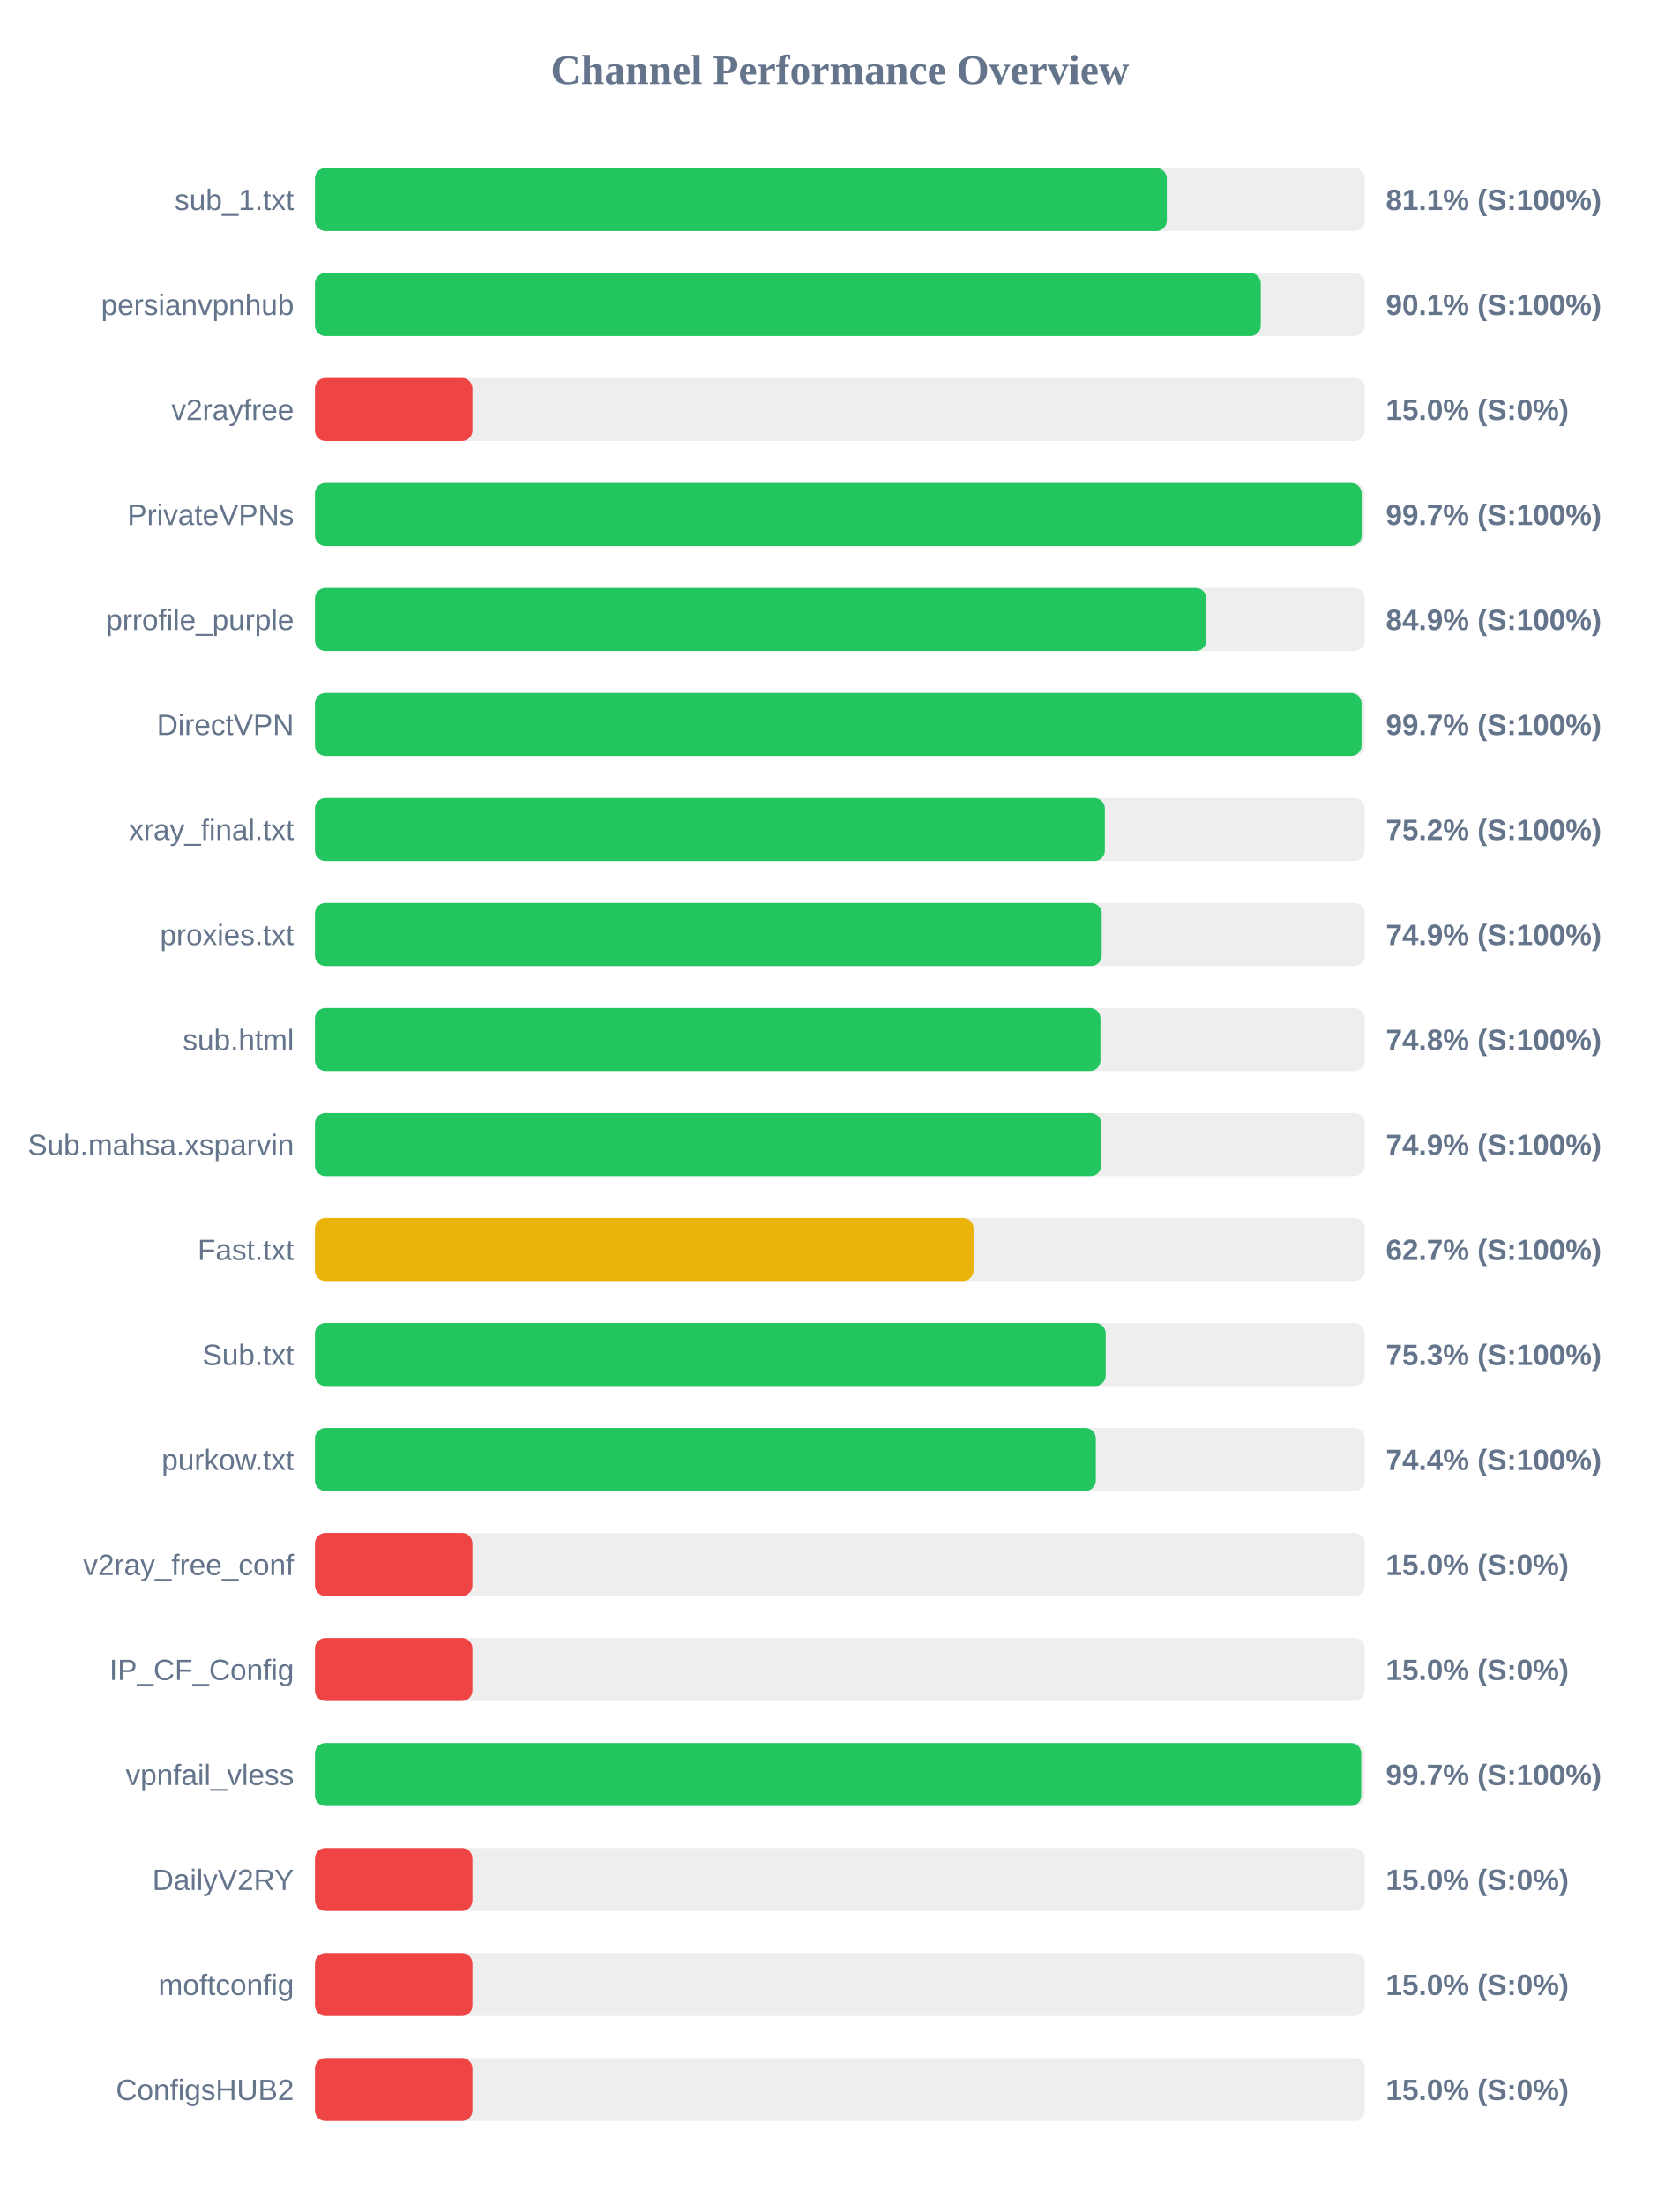
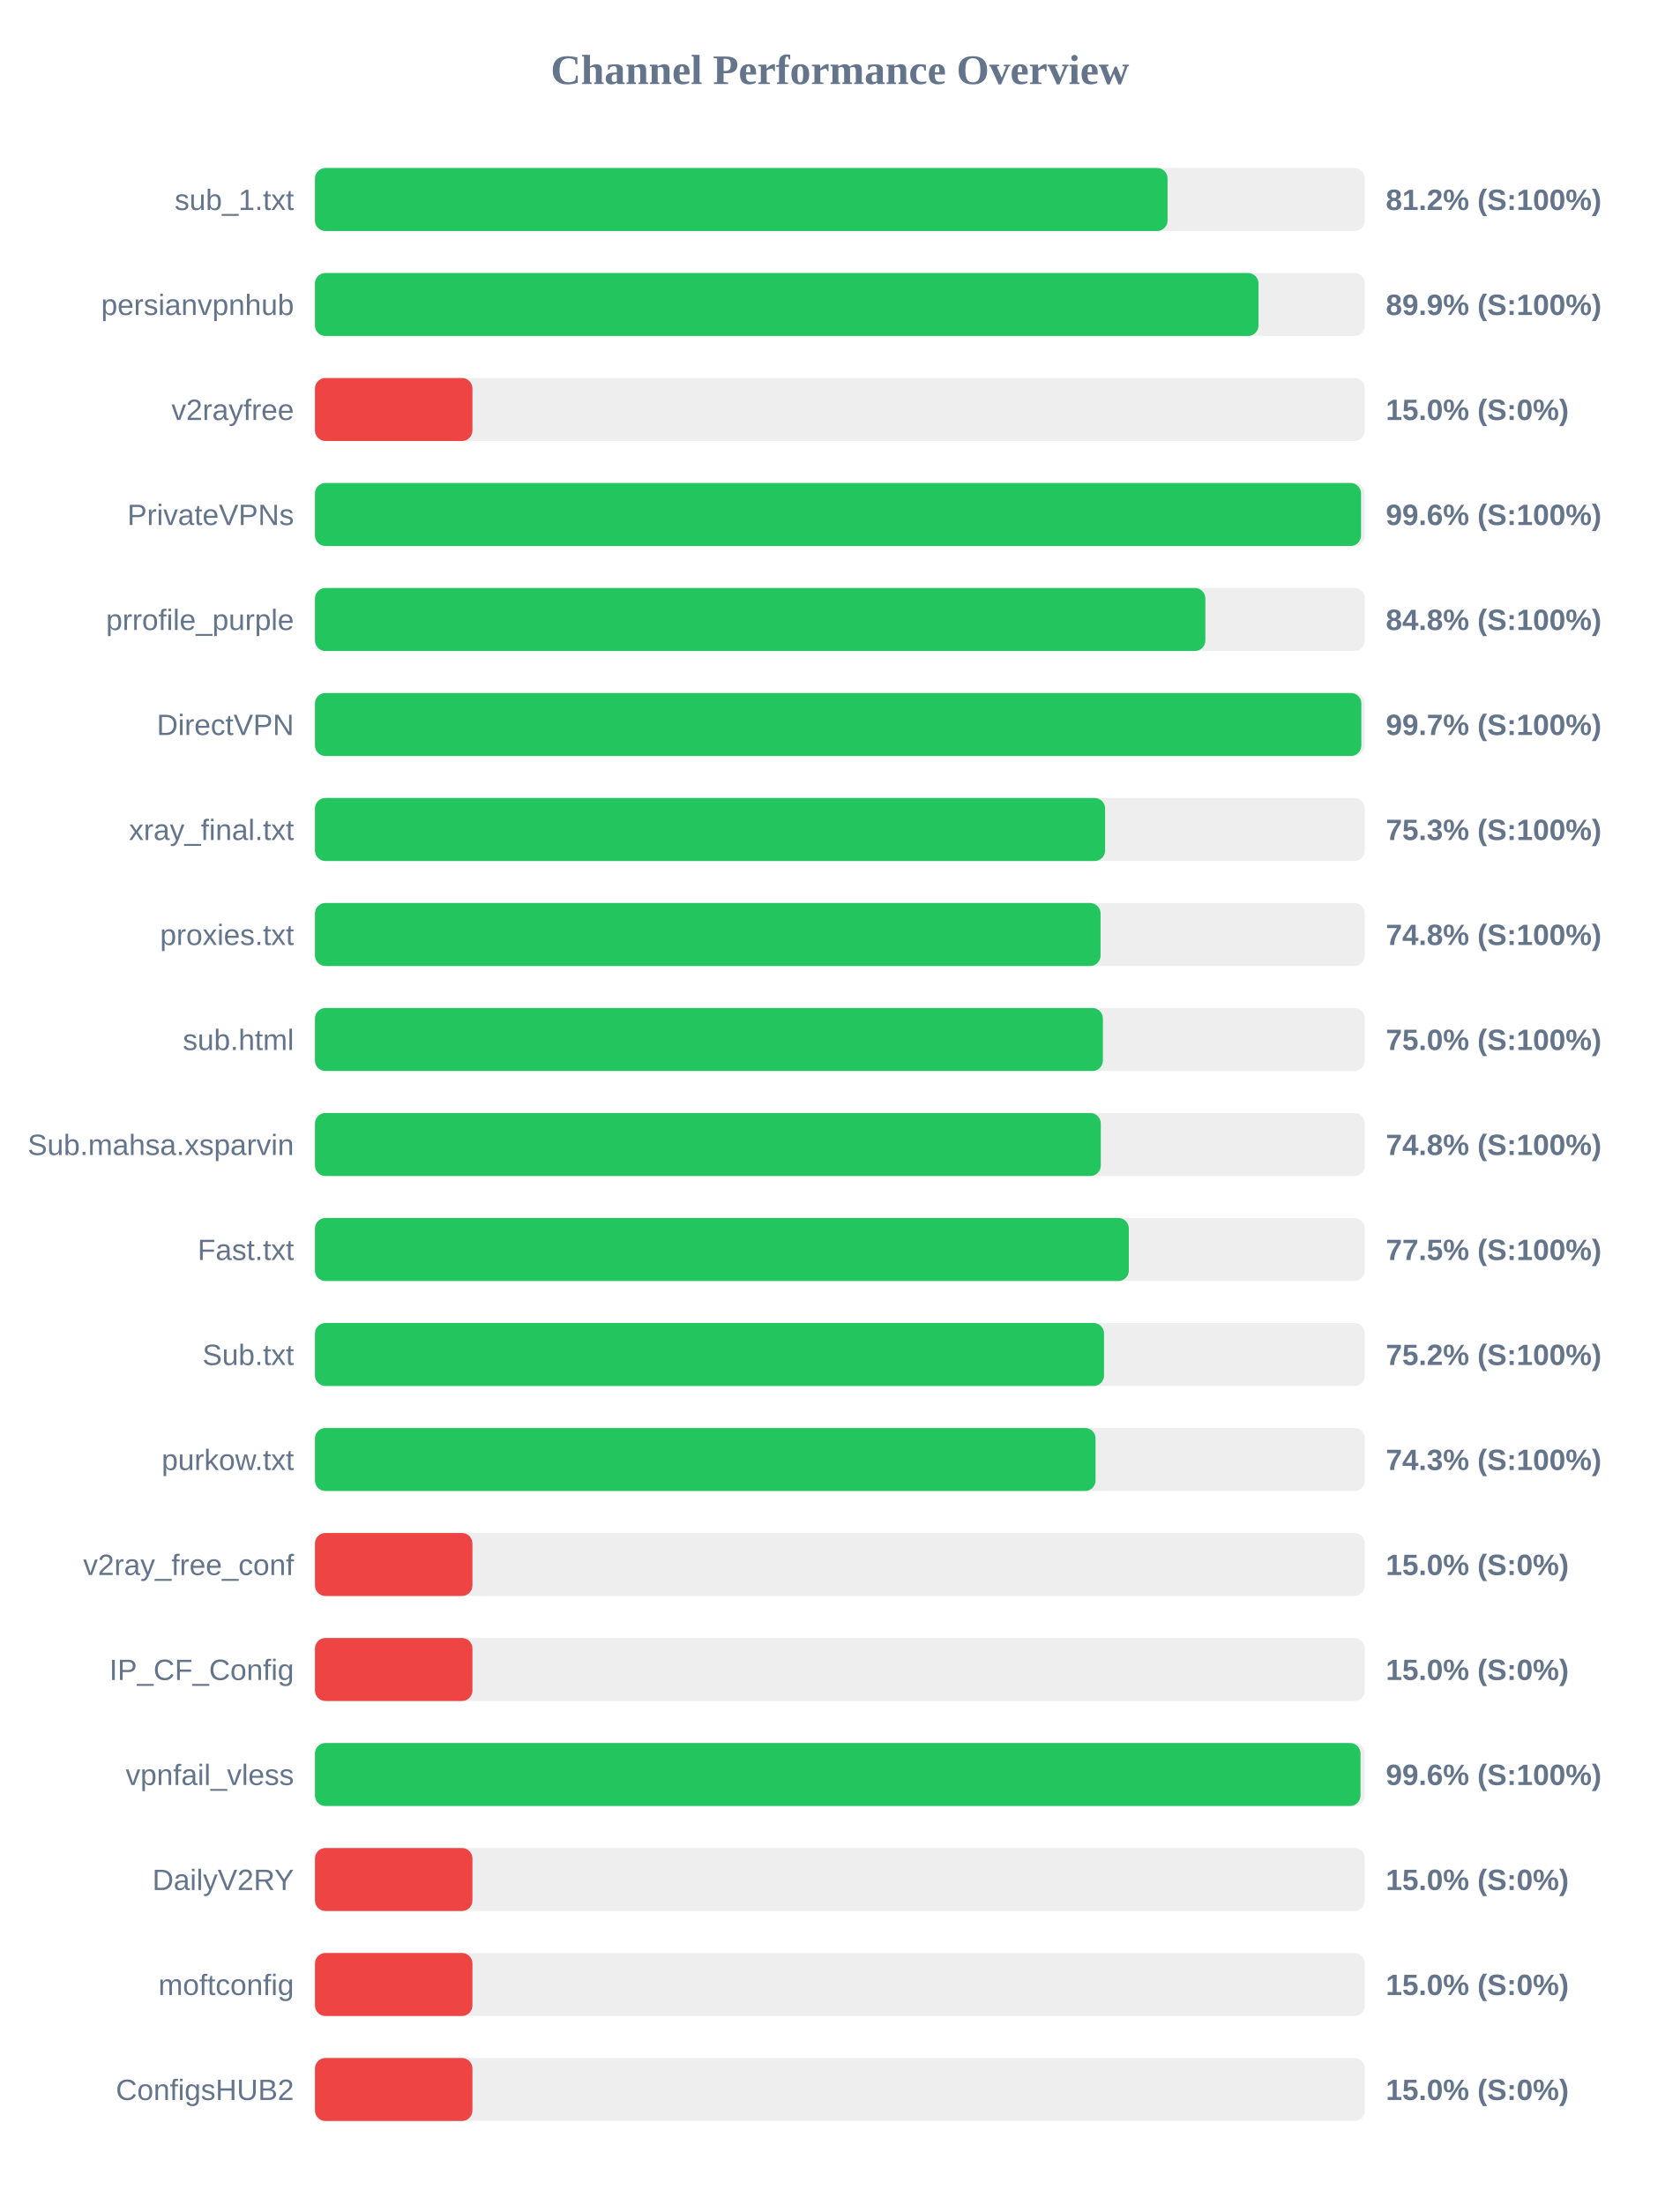
<svg xmlns="http://www.w3.org/2000/svg" width="800" height="1050" version="1.1">
  <style>
        .row { font: 14px Arial; fill: #64748b; }
        .score { font: bold 14px Arial; fill: #64748b; }
    </style>
  <text x="400" y="40" text-anchor="middle" font-size="20px" font-weight="bold" fill="#64748b">Channel Performance Overview</text>
  <rect x="150" y="80" width="500" height="30" fill="#eee" rx="5" />
-   <rect x="150" y="80" width="405.7" height="30" fill="#22c55e" rx="5" />
+   <rect x="150" y="80" width="406.05" height="30" fill="#22c55e" rx="5" />
  <text x="140" y="100" text-anchor="end" class="row">sub_1.txt</text>
-   <text x="660" y="100" text-anchor="start" class="score">81.1% (S:100%)</text>
+   <text x="660" y="100" text-anchor="start" class="score">81.2% (S:100%)</text>
  <rect x="150" y="130" width="500" height="30" fill="#eee" rx="5" />
-   <rect x="150" y="130" width="450.45" height="30" fill="#22c55e" rx="5" />
+   <rect x="150" y="130" width="449.35" height="30" fill="#22c55e" rx="5" />
  <text x="140" y="150" text-anchor="end" class="row">persianvpnhub</text>
-   <text x="660" y="150" text-anchor="start" class="score">90.1% (S:100%)</text>
+   <text x="660" y="150" text-anchor="start" class="score">89.9% (S:100%)</text>
  <rect x="150" y="180" width="500" height="30" fill="#eee" rx="5" />
  <rect x="150" y="180" width="75.0" height="30" fill="#ef4444" rx="5" />
  <text x="140" y="200" text-anchor="end" class="row">v2rayfree</text>
  <text x="660" y="200" text-anchor="start" class="score">15.0% (S:0%)</text>
  <rect x="150" y="230" width="500" height="30" fill="#eee" rx="5" />
-   <rect x="150" y="230" width="498.5" height="30" fill="#22c55e" rx="5" />
+   <rect x="150" y="230" width="498.2" height="30" fill="#22c55e" rx="5" />
  <text x="140" y="250" text-anchor="end" class="row">PrivateVPNs</text>
-   <text x="660" y="250" text-anchor="start" class="score">99.7% (S:100%)</text>
+   <text x="660" y="250" text-anchor="start" class="score">99.6% (S:100%)</text>
  <rect x="150" y="280" width="500" height="30" fill="#eee" rx="5" />
-   <rect x="150" y="280" width="424.5" height="30" fill="#22c55e" rx="5" />
+   <rect x="150" y="280" width="424.05" height="30" fill="#22c55e" rx="5" />
  <text x="140" y="300" text-anchor="end" class="row">prrofile_purple</text>
-   <text x="660" y="300" text-anchor="start" class="score">84.9% (S:100%)</text>
+   <text x="660" y="300" text-anchor="start" class="score">84.8% (S:100%)</text>
  <rect x="150" y="330" width="500" height="30" fill="#eee" rx="5" />
-   <rect x="150" y="330" width="498.45" height="30" fill="#22c55e" rx="5" />
+   <rect x="150" y="330" width="498.35" height="30" fill="#22c55e" rx="5" />
  <text x="140" y="350" text-anchor="end" class="row">DirectVPN</text>
  <text x="660" y="350" text-anchor="start" class="score">99.7% (S:100%)</text>
  <rect x="150" y="380" width="500" height="30" fill="#eee" rx="5" />
-   <rect x="150" y="380" width="376.2" height="30" fill="#22c55e" rx="5" />
+   <rect x="150" y="380" width="376.3" height="30" fill="#22c55e" rx="5" />
  <text x="140" y="400" text-anchor="end" class="row">xray_final.txt</text>
-   <text x="660" y="400" text-anchor="start" class="score">75.2% (S:100%)</text>
+   <text x="660" y="400" text-anchor="start" class="score">75.3% (S:100%)</text>
  <rect x="150" y="430" width="500" height="30" fill="#eee" rx="5" />
-   <rect x="150" y="430" width="374.7" height="30" fill="#22c55e" rx="5" />
+   <rect x="150" y="430" width="374.15" height="30" fill="#22c55e" rx="5" />
  <text x="140" y="450" text-anchor="end" class="row">proxies.txt</text>
-   <text x="660" y="450" text-anchor="start" class="score">74.9% (S:100%)</text>
+   <text x="660" y="450" text-anchor="start" class="score">74.8% (S:100%)</text>
  <rect x="150" y="480" width="500" height="30" fill="#eee" rx="5" />
-   <rect x="150" y="480" width="374.1" height="30" fill="#22c55e" rx="5" />
+   <rect x="150" y="480" width="375.25" height="30" fill="#22c55e" rx="5" />
  <text x="140" y="500" text-anchor="end" class="row">sub.html</text>
-   <text x="660" y="500" text-anchor="start" class="score">74.8% (S:100%)</text>
+   <text x="660" y="500" text-anchor="start" class="score">75.0% (S:100%)</text>
  <rect x="150" y="530" width="500" height="30" fill="#eee" rx="5" />
-   <rect x="150" y="530" width="374.45" height="30" fill="#22c55e" rx="5" />
+   <rect x="150" y="530" width="374.25" height="30" fill="#22c55e" rx="5" />
  <text x="140" y="550" text-anchor="end" class="row">Sub.mahsa.xsparvin</text>
-   <text x="660" y="550" text-anchor="start" class="score">74.9% (S:100%)</text>
+   <text x="660" y="550" text-anchor="start" class="score">74.8% (S:100%)</text>
  <rect x="150" y="580" width="500" height="30" fill="#eee" rx="5" />
-   <rect x="150" y="580" width="313.65" height="30" fill="#eab308" rx="5" />
+   <rect x="150" y="580" width="387.6" height="30" fill="#22c55e" rx="5" />
  <text x="140" y="600" text-anchor="end" class="row">Fast.txt</text>
-   <text x="660" y="600" text-anchor="start" class="score">62.7% (S:100%)</text>
+   <text x="660" y="600" text-anchor="start" class="score">77.5% (S:100%)</text>
  <rect x="150" y="630" width="500" height="30" fill="#eee" rx="5" />
-   <rect x="150" y="630" width="376.6" height="30" fill="#22c55e" rx="5" />
+   <rect x="150" y="630" width="375.8" height="30" fill="#22c55e" rx="5" />
  <text x="140" y="650" text-anchor="end" class="row">Sub.txt</text>
-   <text x="660" y="650" text-anchor="start" class="score">75.3% (S:100%)</text>
+   <text x="660" y="650" text-anchor="start" class="score">75.2% (S:100%)</text>
  <rect x="150" y="680" width="500" height="30" fill="#eee" rx="5" />
-   <rect x="150" y="680" width="371.9" height="30" fill="#22c55e" rx="5" />
+   <rect x="150" y="680" width="371.75" height="30" fill="#22c55e" rx="5" />
  <text x="140" y="700" text-anchor="end" class="row">purkow.txt</text>
-   <text x="660" y="700" text-anchor="start" class="score">74.4% (S:100%)</text>
+   <text x="660" y="700" text-anchor="start" class="score">74.3% (S:100%)</text>
  <rect x="150" y="730" width="500" height="30" fill="#eee" rx="5" />
  <rect x="150" y="730" width="75.0" height="30" fill="#ef4444" rx="5" />
  <text x="140" y="750" text-anchor="end" class="row">v2ray_free_conf</text>
  <text x="660" y="750" text-anchor="start" class="score">15.0% (S:0%)</text>
  <rect x="150" y="780" width="500" height="30" fill="#eee" rx="5" />
  <rect x="150" y="780" width="75.0" height="30" fill="#ef4444" rx="5" />
  <text x="140" y="800" text-anchor="end" class="row">IP_CF_Config</text>
  <text x="660" y="800" text-anchor="start" class="score">15.0% (S:0%)</text>
  <rect x="150" y="830" width="500" height="30" fill="#eee" rx="5" />
-   <rect x="150" y="830" width="498.3" height="30" fill="#22c55e" rx="5" />
+   <rect x="150" y="830" width="497.95" height="30" fill="#22c55e" rx="5" />
  <text x="140" y="850" text-anchor="end" class="row">vpnfail_vless</text>
-   <text x="660" y="850" text-anchor="start" class="score">99.7% (S:100%)</text>
+   <text x="660" y="850" text-anchor="start" class="score">99.6% (S:100%)</text>
  <rect x="150" y="880" width="500" height="30" fill="#eee" rx="5" />
  <rect x="150" y="880" width="75.0" height="30" fill="#ef4444" rx="5" />
  <text x="140" y="900" text-anchor="end" class="row">DailyV2RY</text>
  <text x="660" y="900" text-anchor="start" class="score">15.0% (S:0%)</text>
  <rect x="150" y="930" width="500" height="30" fill="#eee" rx="5" />
  <rect x="150" y="930" width="75.0" height="30" fill="#ef4444" rx="5" />
  <text x="140" y="950" text-anchor="end" class="row">moftconfig</text>
  <text x="660" y="950" text-anchor="start" class="score">15.0% (S:0%)</text>
  <rect x="150" y="980" width="500" height="30" fill="#eee" rx="5" />
  <rect x="150" y="980" width="75.0" height="30" fill="#ef4444" rx="5" />
  <text x="140" y="1000" text-anchor="end" class="row">ConfigsHUB2</text>
  <text x="660" y="1000" text-anchor="start" class="score">15.0% (S:0%)</text>
</svg>
